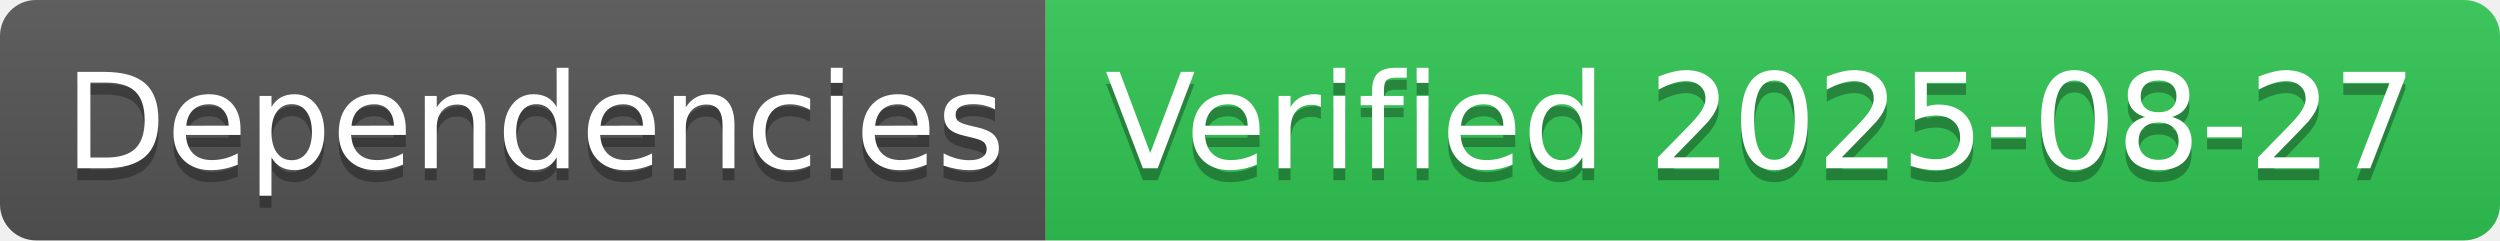
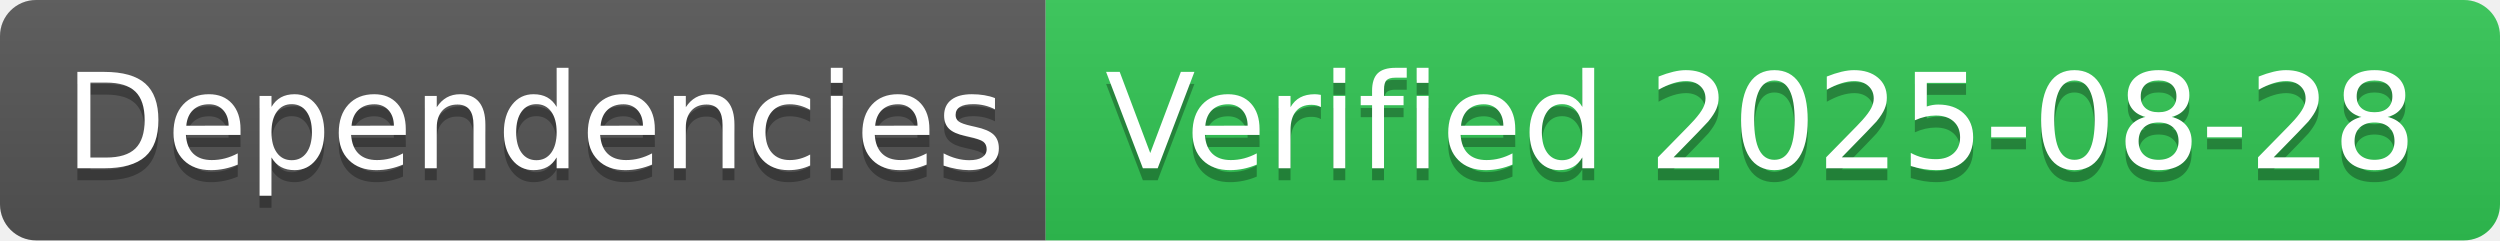
- <svg xmlns="http://www.w3.org/2000/svg" width="208" height="20" role="img" aria-label="Dependencies: Verified 2025-08-27">
+ <svg xmlns="http://www.w3.org/2000/svg" width="208" height="20" role="img" aria-label="Dependencies: Verified 2025-08-28">
  <linearGradient id="s" x2="0" y2="100%">
    <stop offset="0" stop-color="#bbb" stop-opacity=".1" />
    <stop offset="1" stop-opacity=".1" />
  </linearGradient>
  <clipPath id="r">
    <rect width="208" height="20" rx="3" fill="#fff" />
  </clipPath>
  <g clip-path="url(#r)">
    <rect width="87" height="20" fill="#555" />
    <rect x="87" width="121" height="20" fill="#31c653" />
    <rect width="208" height="20" fill="url(#s)" />
  </g>
  <g fill="#fff" text-anchor="middle" font-family="Verdana,Geneva,DejaVu Sans,sans-serif" text-rendering="geometricPrecision" font-size="110">
    <text aria-hidden="true" x="445" y="150" fill="#010101" fill-opacity=".3" transform="scale(.1)" textLength="770">Dependencies</text>
    <text x="445" y="140" transform="scale(.1)" fill="#fff" textLength="770">Dependencies</text>
-     <text aria-hidden="true" x="1465" y="150" fill="#010101" fill-opacity=".3" transform="scale(.1)" textLength="1110">Verified 2025-08-27</text>
-     <text x="1465" y="140" transform="scale(.1)" fill="#fff" textLength="1110">Verified 2025-08-27</text>
+     <text aria-hidden="true" x="1465" y="150" fill="#010101" fill-opacity=".3" transform="scale(.1)" textLength="1110">Verified 2025-08-28</text>
+     <text x="1465" y="140" transform="scale(.1)" fill="#fff" textLength="1110">Verified 2025-08-28</text>
  </g>
</svg>
